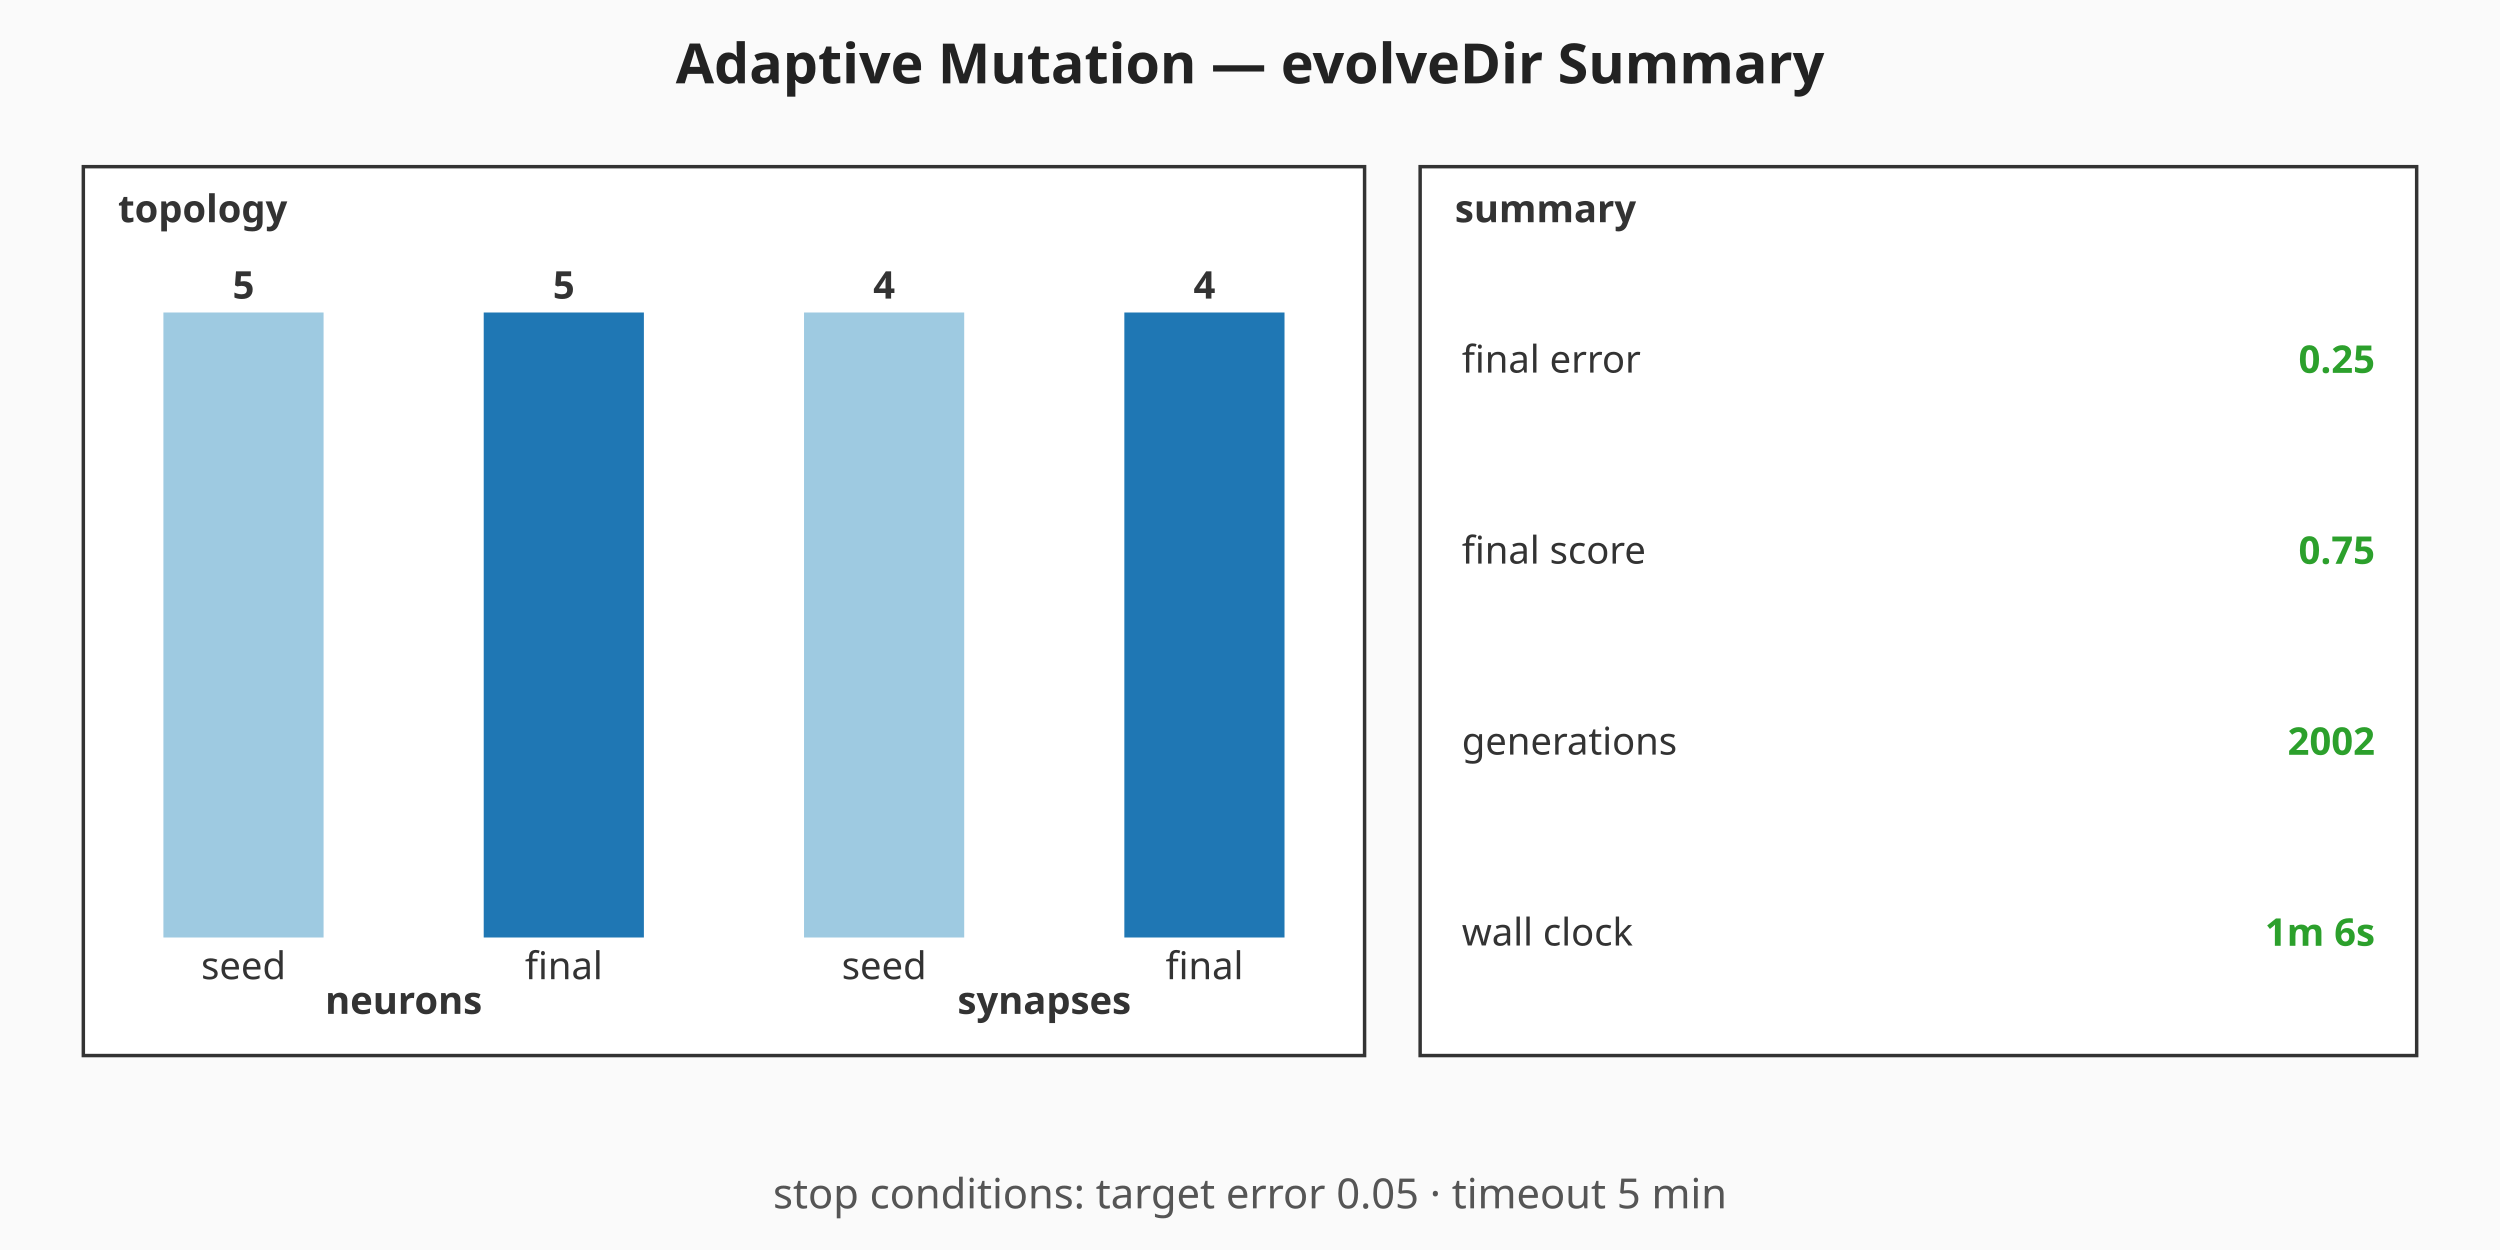
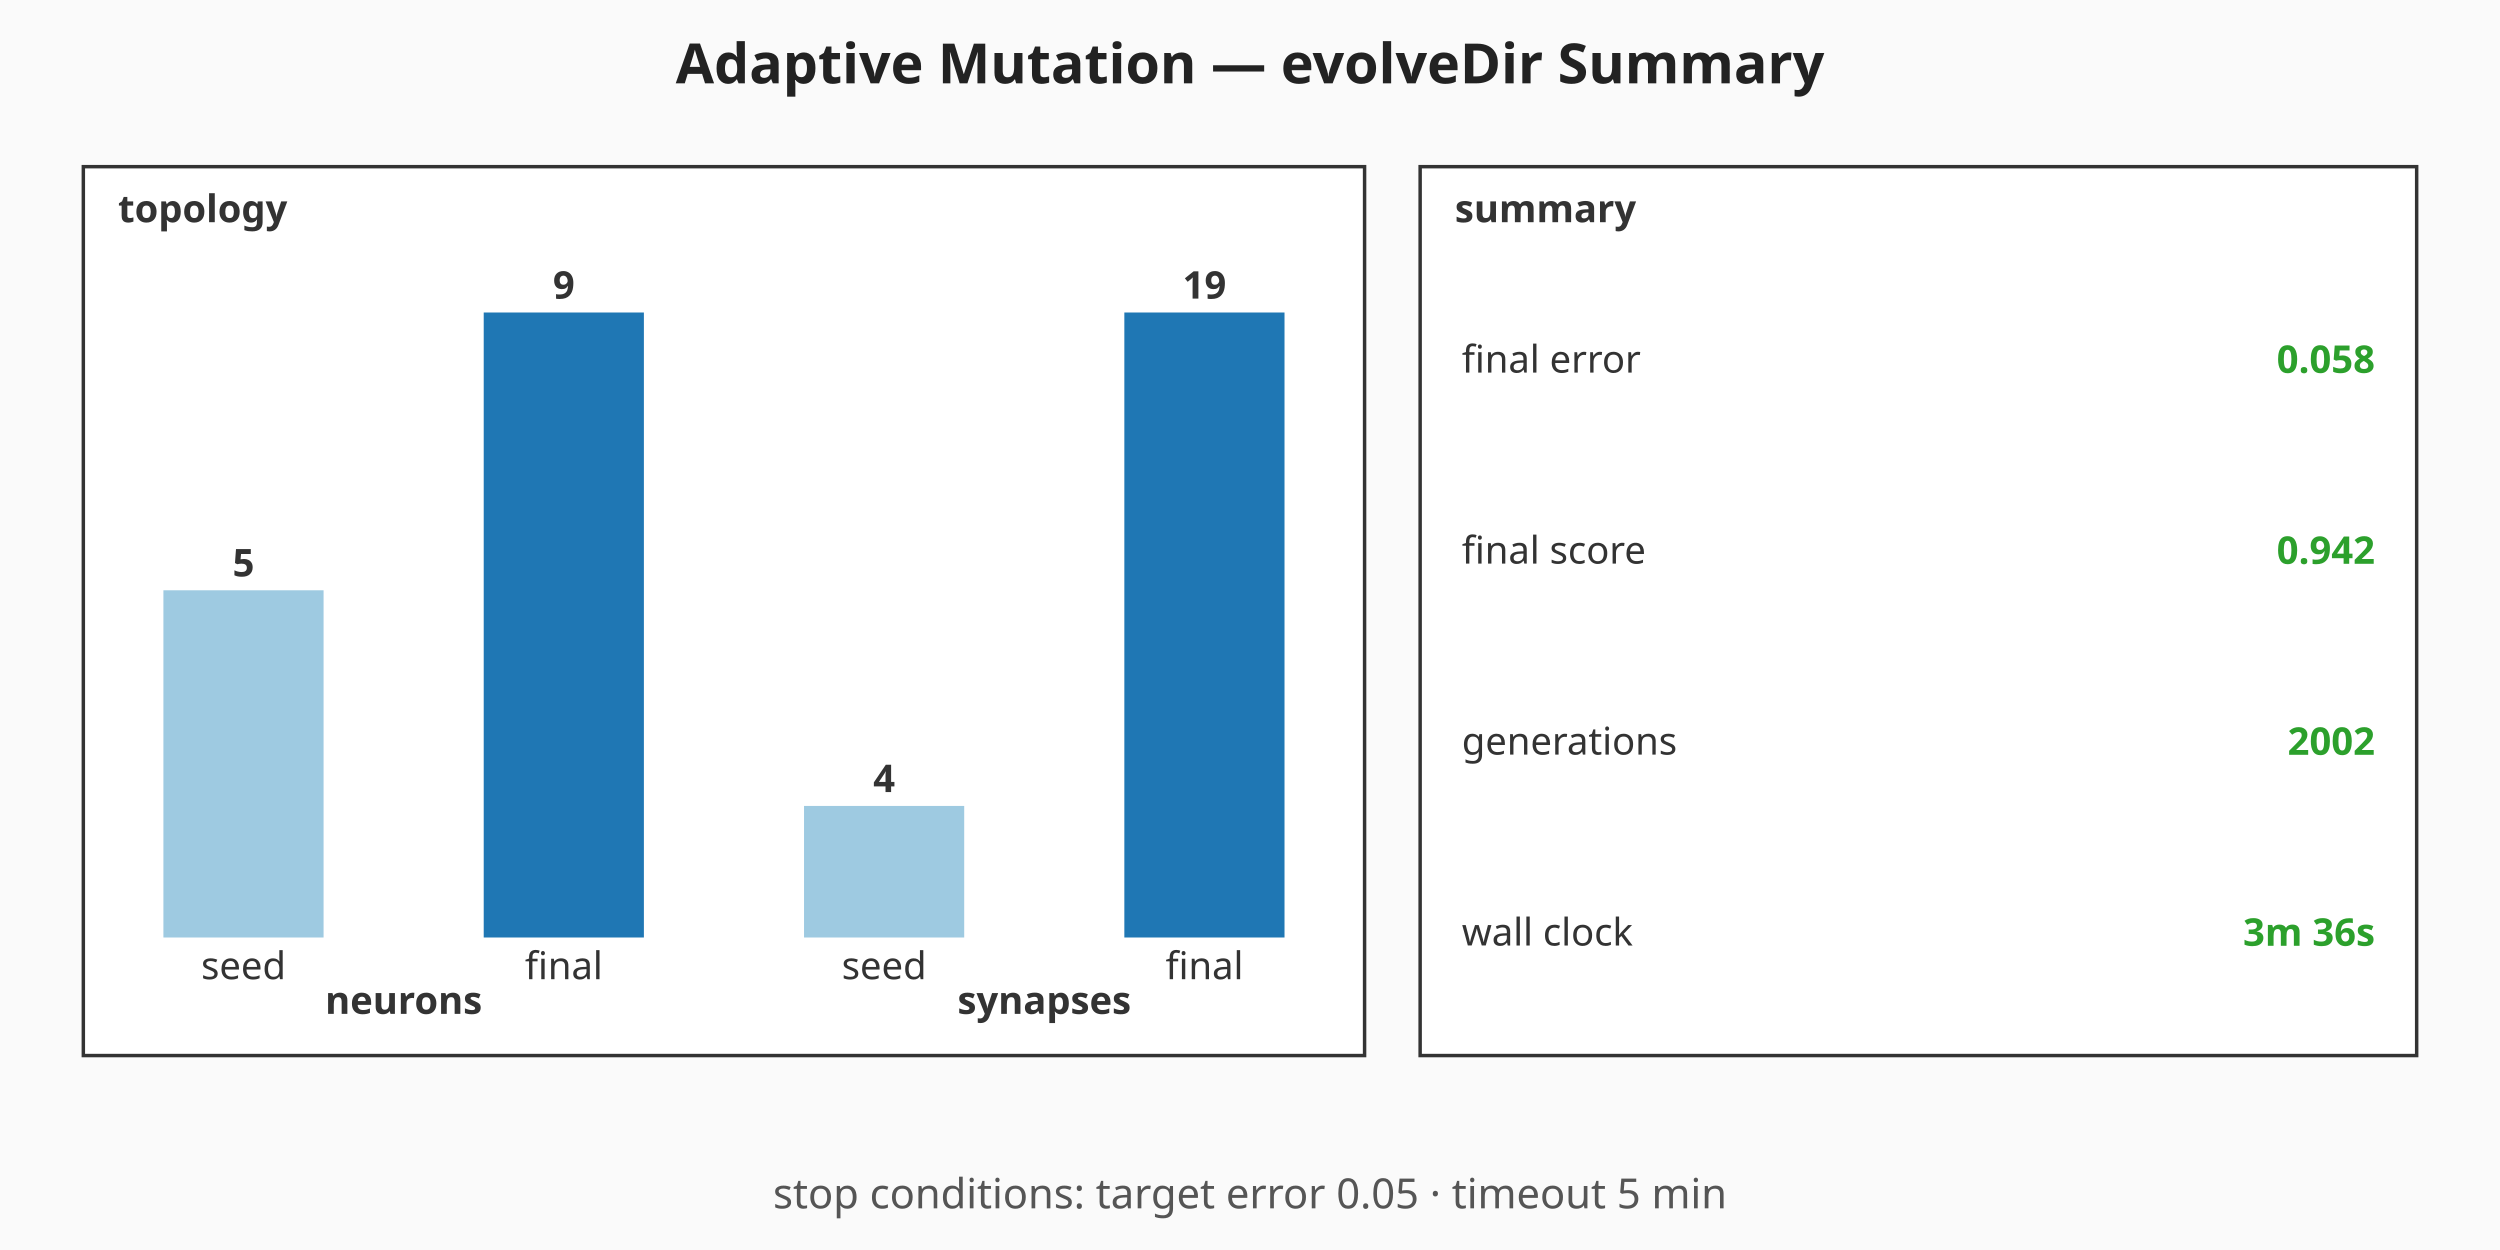
<svg xmlns="http://www.w3.org/2000/svg" viewBox="0 0 720 360" width="720" height="360" role="img" aria-label="Adaptive Mutation — evolveDir Summary summary chart">
  <rect width="720" height="360" fill="#fafafa" />
  <text x="360" y="24" text-anchor="middle" font-family="sans-serif" font-size="16" font-weight="bold" fill="#222">Adaptive Mutation — evolveDir Summary</text>
  <g class="topology" font-family="sans-serif" font-size="11" fill="#333">
    <rect x="24" y="48" width="369" height="256" fill="#ffffff" stroke="#333" stroke-width="1" />
    <text x="34" y="64" font-weight="bold">topology</text>
-     <rect class="topo-bar topo-bar-seed-neurons" x="47.06" y="90" width="46.13" height="180" fill="#9ecae1" />
-     <text x="70.13" y="86" text-anchor="middle" font-weight="bold">5</text>
+     <rect class="topo-bar topo-bar-seed-neurons" x="47.06" y="170" width="46.13" height="100" fill="#9ecae1" />
+     <text x="70.13" y="166" text-anchor="middle" font-weight="bold">5</text>
    <text x="70.13" y="282" text-anchor="middle">seed</text>
    <rect class="topo-bar topo-bar-final-neurons" x="139.31" y="90" width="46.13" height="180" fill="#1f77b4" />
-     <text x="162.38" y="86" text-anchor="middle" font-weight="bold">5</text>
+     <text x="162.38" y="86" text-anchor="middle" font-weight="bold">9</text>
    <text x="162.38" y="282" text-anchor="middle">final</text>
    <text x="116.25" y="292" text-anchor="middle" font-weight="bold">neurons</text>
-     <rect class="topo-bar topo-bar-seed-synapses" x="231.56" y="90" width="46.13" height="180" fill="#9ecae1" />
-     <text x="254.63" y="86" text-anchor="middle" font-weight="bold">4</text>
+     <rect class="topo-bar topo-bar-seed-synapses" x="231.56" y="232.11" width="46.13" height="37.89" fill="#9ecae1" />
+     <text x="254.63" y="228.11" text-anchor="middle" font-weight="bold">4</text>
    <text x="254.63" y="282" text-anchor="middle">seed</text>
    <rect class="topo-bar topo-bar-final-synapses" x="323.81" y="90" width="46.13" height="180" fill="#1f77b4" />
-     <text x="346.88" y="86" text-anchor="middle" font-weight="bold">4</text>
+     <text x="346.88" y="86" text-anchor="middle" font-weight="bold">19</text>
    <text x="346.88" y="282" text-anchor="middle">final</text>
    <text x="300.75" y="292" text-anchor="middle" font-weight="bold">synapses</text>
  </g>
  <g class="callouts" font-family="sans-serif" font-size="11" fill="#333">
    <rect x="409" y="48" width="287" height="256" fill="#ffffff" stroke="#333" stroke-width="1" />
    <text x="419" y="64" font-weight="bold">summary</text>
    <text class="callout-label" x="421" y="103.5" dominant-baseline="middle">final error</text>
-     <text class="callout-value" x="684" y="103.5" text-anchor="end" dominant-baseline="middle" font-weight="bold" fill="#2ca02c">0.25</text>
+     <text class="callout-value" x="684" y="103.5" text-anchor="end" dominant-baseline="middle" font-weight="bold" fill="#2ca02c">0.058</text>
    <text class="callout-label" x="421" y="158.5" dominant-baseline="middle">final score</text>
-     <text class="callout-value" x="684" y="158.5" text-anchor="end" dominant-baseline="middle" font-weight="bold" fill="#2ca02c">0.75</text>
+     <text class="callout-value" x="684" y="158.5" text-anchor="end" dominant-baseline="middle" font-weight="bold" fill="#2ca02c">0.942</text>
    <text class="callout-label" x="421" y="213.5" dominant-baseline="middle">generations</text>
    <text class="callout-value" x="684" y="213.5" text-anchor="end" dominant-baseline="middle" font-weight="bold" fill="#2ca02c">2002</text>
    <text class="callout-label" x="421" y="268.5" dominant-baseline="middle">wall clock</text>
-     <text class="callout-value" x="684" y="268.5" text-anchor="end" dominant-baseline="middle" font-weight="bold" fill="#2ca02c">1m 6s</text>
+     <text class="callout-value" x="684" y="268.5" text-anchor="end" dominant-baseline="middle" font-weight="bold" fill="#2ca02c">3m 36s</text>
  </g>
  <g class="caption" font-family="sans-serif" font-size="12" fill="#555">
    <text x="360" y="348" text-anchor="middle">stop conditions: target error 0.05 · timeout 5 min</text>
  </g>
</svg>
